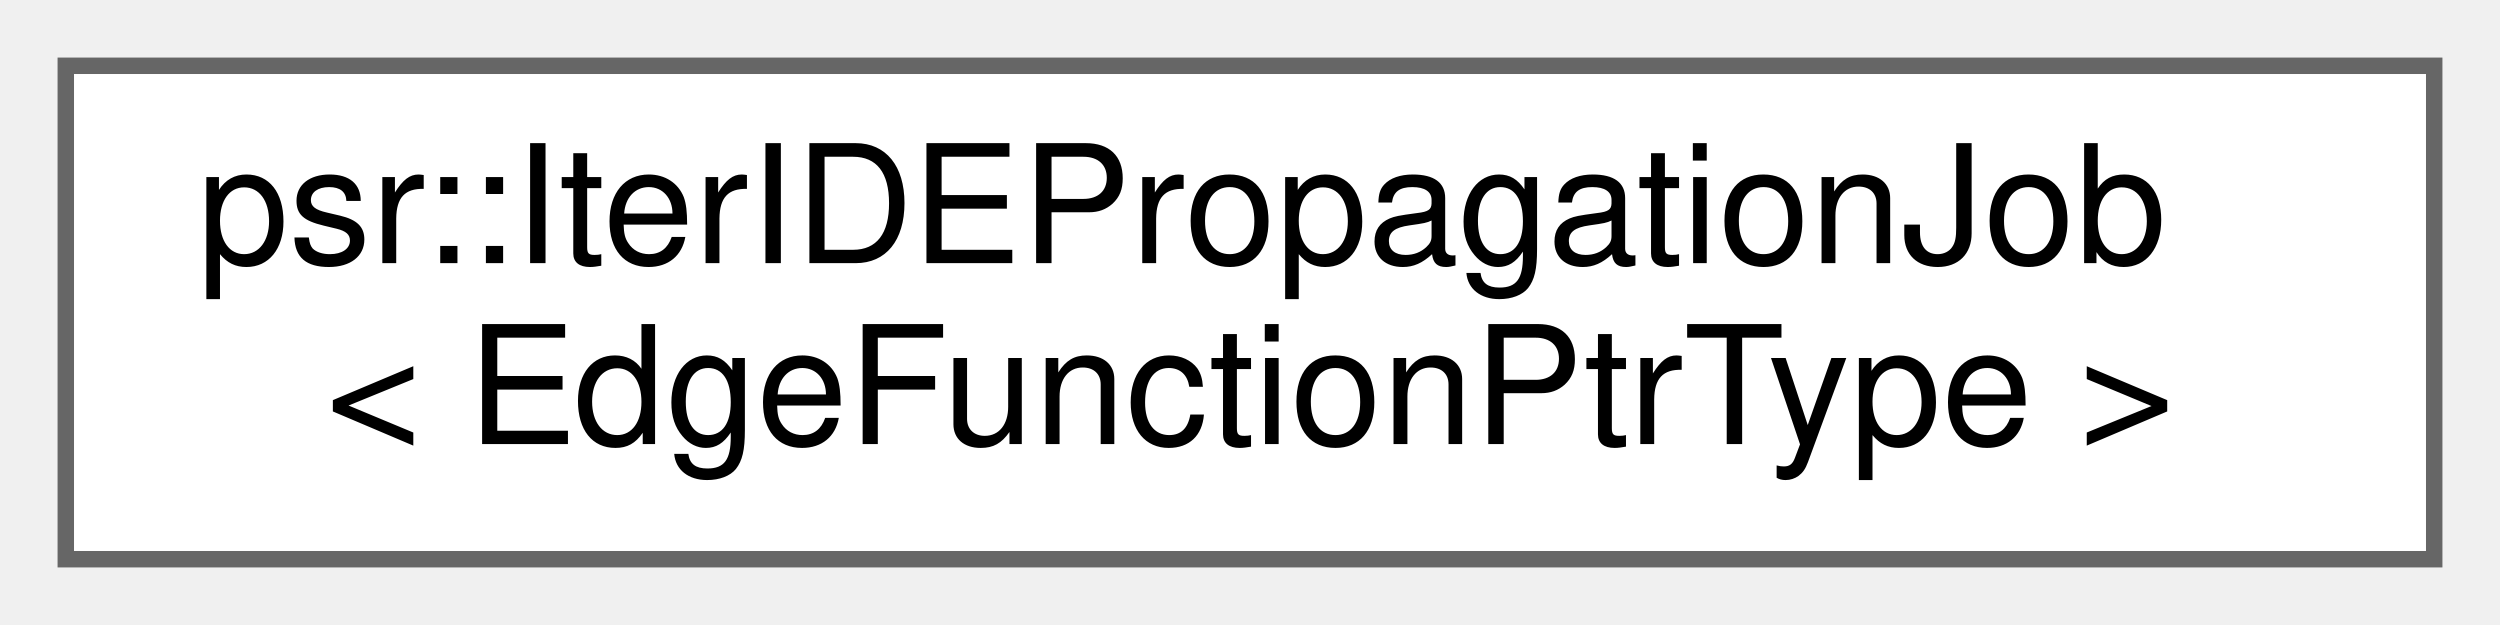
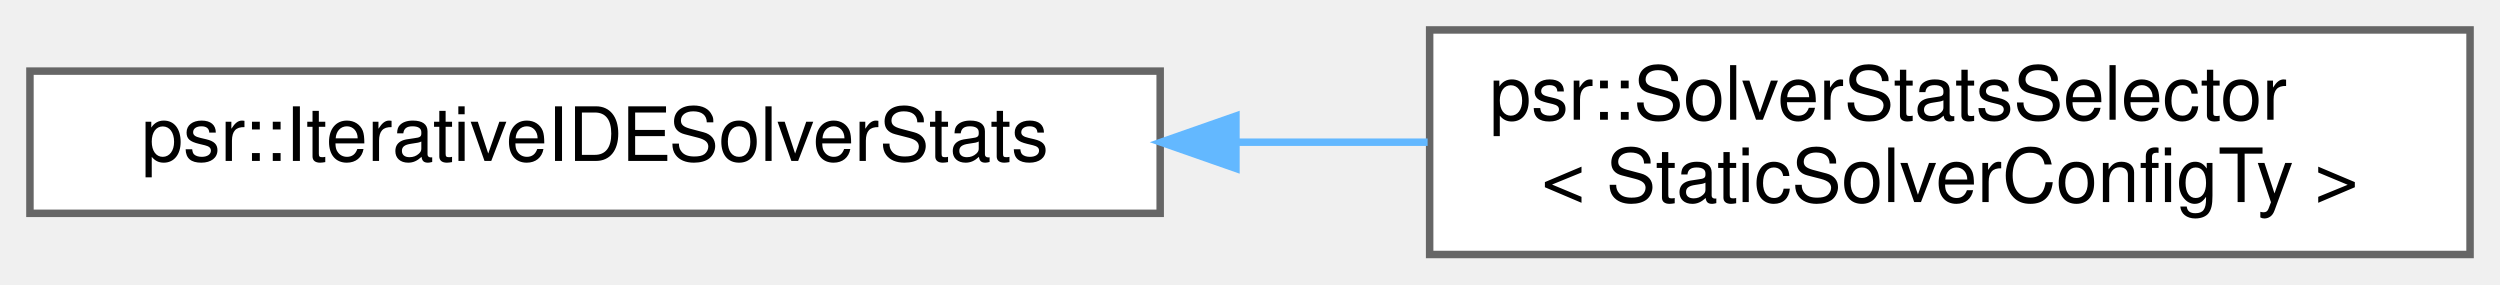
- <svg xmlns="http://www.w3.org/2000/svg" xmlns:xlink="http://www.w3.org/1999/xlink" width="152pt" height="38pt" viewBox="0.00 0.00 152.00 38.00">
+ <svg xmlns="http://www.w3.org/2000/svg" xmlns:xlink="http://www.w3.org/1999/xlink" width="334pt" height="38pt" viewBox="0.00 0.00 334.00 38.00">
  <g id="graph0" class="graph" transform="scale(1 1) rotate(0) translate(4 34)">
    <g id="Node000000" class="node">
      <g id="a_Node000000">
-         <a xlink:href="structpsr_1_1IterIDEPropagationJob.html" target="_top" xlink:title=" ">
-           <polygon fill="white" stroke="#666666" points="144,-30 0,-30 0,0 144,0 144,-30" />
-           <text text-anchor="start" x="8" y="-18" font-family="Helvetica,sans-Serif" font-size="10.00">psr::IterIDEPropagationJob</text>
-           <text text-anchor="middle" x="72" y="-7" font-family="Helvetica,sans-Serif" font-size="10.00">&lt; EdgeFunctionPtrType &gt;</text>
+         <a xlink:href="structpsr_1_1IterativeIDESolverStats.html" target="_top" xlink:title=" ">
+           <polygon fill="white" stroke="#666666" points="151,-24.5 0,-24.5 0,-5.5 151,-5.5 151,-24.5" />
+           <text text-anchor="middle" x="75.5" y="-12.5" font-family="Helvetica,sans-Serif" font-size="10.00">psr::IterativeIDESolverStats</text>
+         </a>
+       </g>
+     </g>
+     <g id="Node000001" class="node">
+       <g id="a_Node000001">
+         <a xlink:href="structpsr_1_1SolverStatsSelector_3_01StaticSolverConfigTy_01_4.html" target="_top" xlink:title=" ">
+           <polygon fill="white" stroke="#666666" points="326,-30 187,-30 187,0 326,0 326,-30" />
+           <text text-anchor="start" x="195" y="-18" font-family="Helvetica,sans-Serif" font-size="10.00">psr::SolverStatsSelector</text>
+           <text text-anchor="middle" x="256.5" y="-7" font-family="Helvetica,sans-Serif" font-size="10.00">&lt; StaticSolverConfigTy &gt;</text>
+         </a>
+       </g>
+     </g>
+     <g id="edge313_Node000000_Node000001" class="edge">
+       <g id="a_edge313_Node000000_Node000001">
+         <a xlink:title=" ">
+           <path fill="none" stroke="#63b8ff" d="M161.14,-15C169.71,-15 178.35,-15 186.73,-15" />
+           <polygon fill="#63b8ff" stroke="#63b8ff" points="161.12,-11.5 151.12,-15 161.12,-18.5 161.12,-11.5" />
        </a>
      </g>
    </g>
  </g>
</svg>
